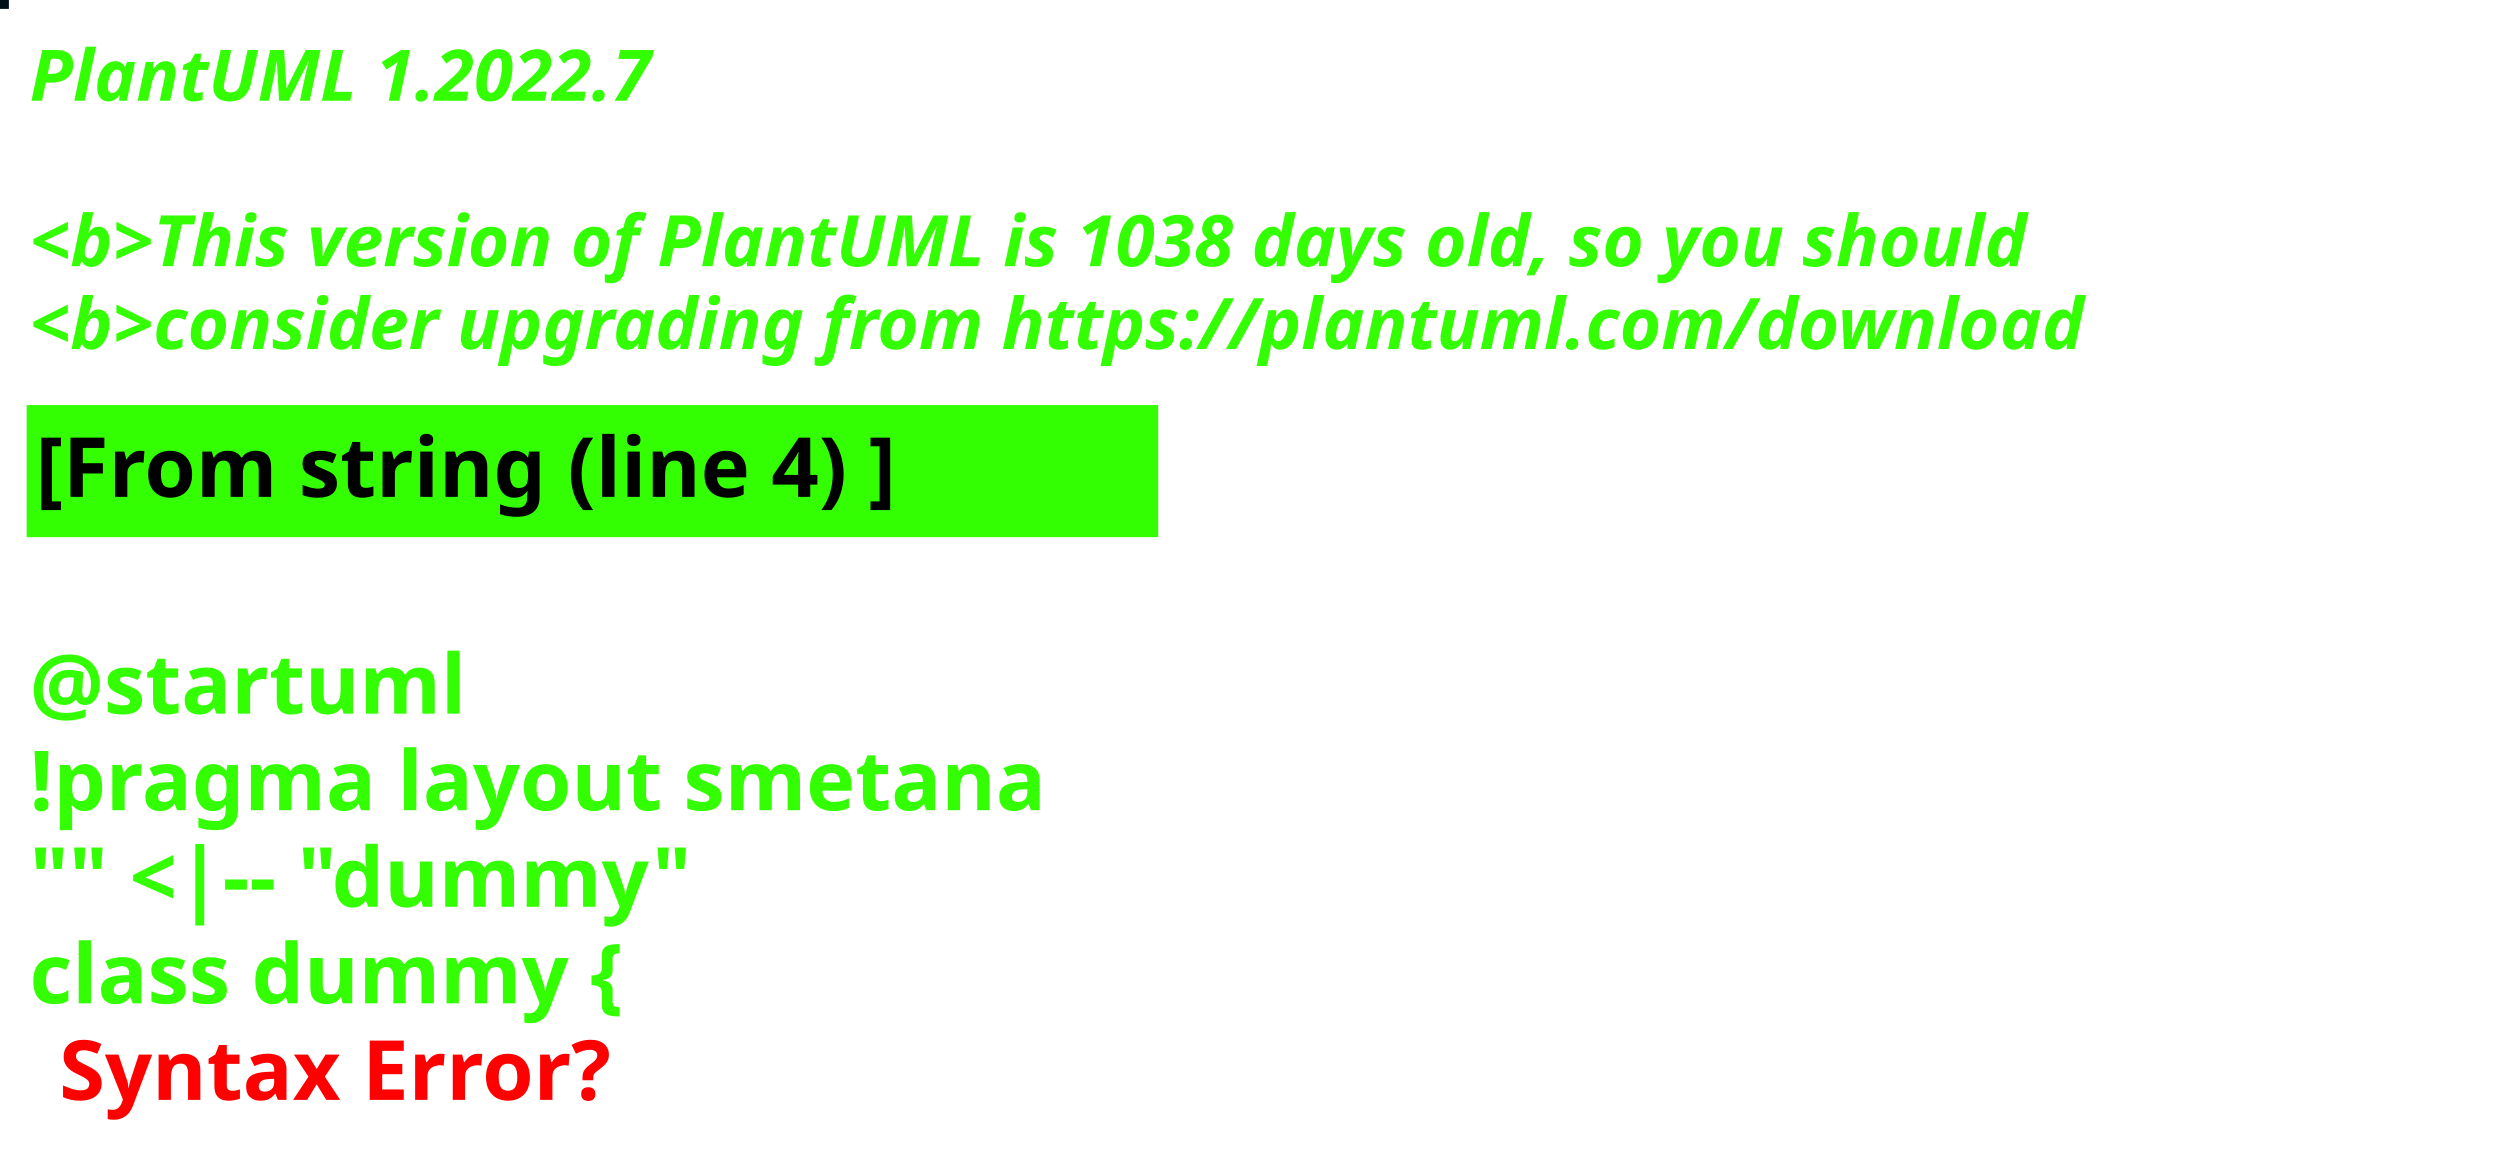
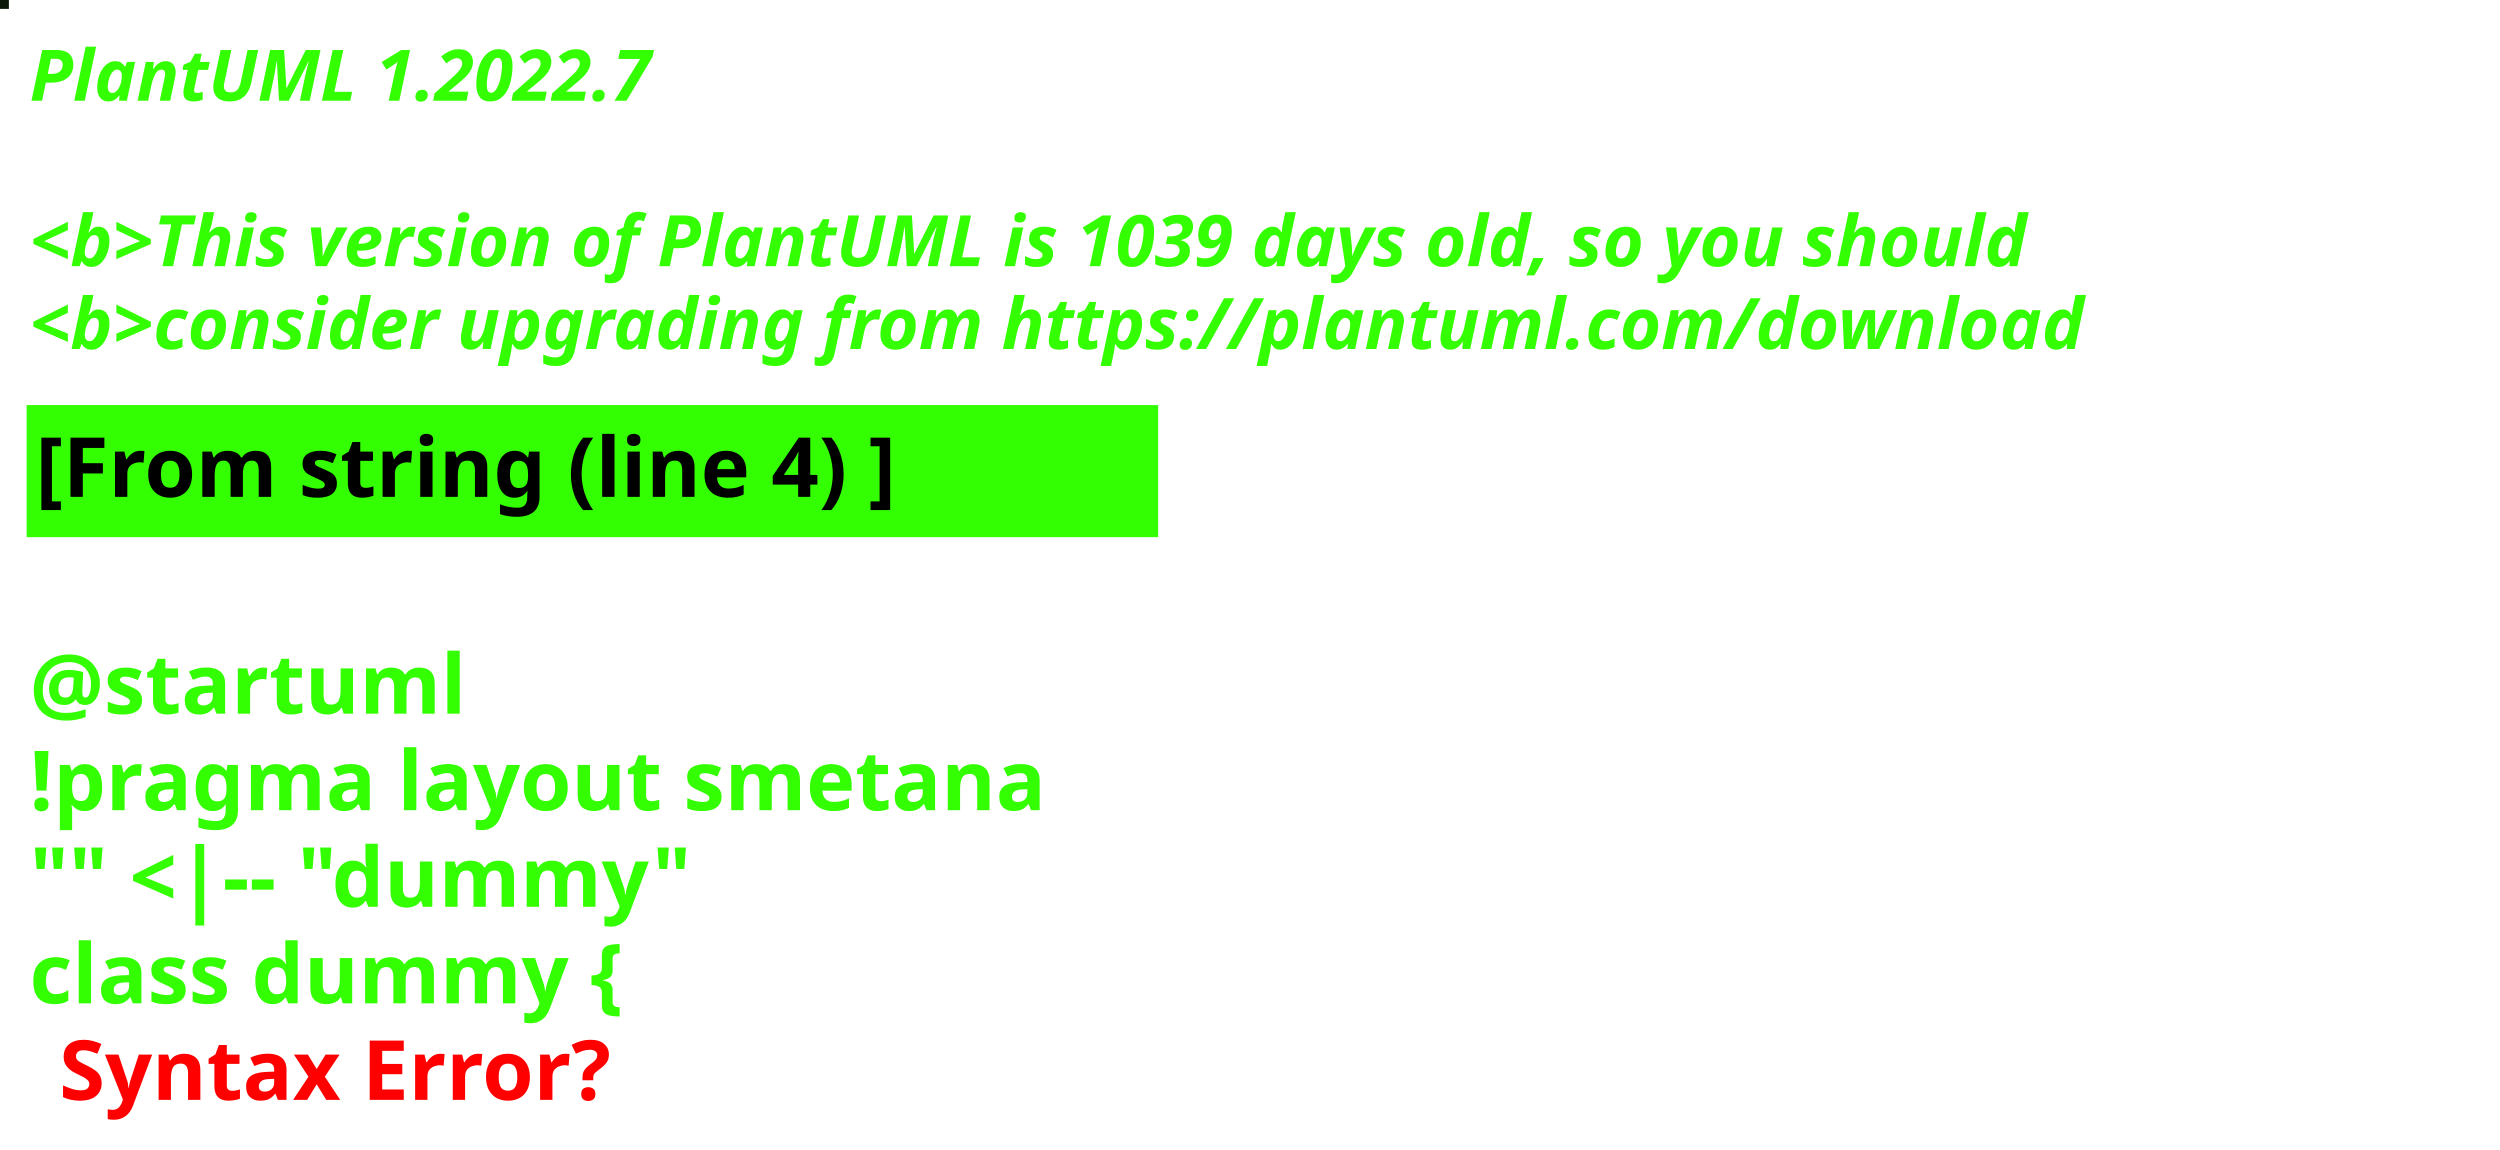
<svg xmlns="http://www.w3.org/2000/svg" contentStyleType="text/css" height="194px" preserveAspectRatio="none" style="width:422px;height:194px;background:#000000;" version="1.1" viewBox="0 0 422 194" width="422px" zoomAndPan="magnify">
  <defs />
  <g>
-     <rect fill="#021019" height="1" style="stroke:#021019;stroke-width:1.0;" width="1" x="0" y="0" />
+     <rect fill="#0B190A" height="1" style="stroke:#0B190A;stroke-width:1.0;" width="1" x="0" y="0" />
    <text fill="#33FF02" font-family="sans-serif" font-size="12" font-style="italic" font-weight="bold" lengthAdjust="spacing" textLength="127" x="5" y="17">PlantUML 1.2022.7</text>
    <text fill="#33FF02" font-family="sans-serif" font-size="12" font-style="italic" font-weight="bold" lengthAdjust="spacing" textLength="4" x="5" y="30.969"> </text>
-     <text fill="#33FF02" font-family="sans-serif" font-size="12" font-style="italic" font-weight="bold" lengthAdjust="spacing" textLength="407" x="5" y="44.938">&lt;b&gt;This version of PlantUML is 1038 days old, so you should</text>
+     <text fill="#33FF02" font-family="sans-serif" font-size="12" font-style="italic" font-weight="bold" lengthAdjust="spacing" textLength="407" x="5" y="44.938">&lt;b&gt;This version of PlantUML is 1039 days old, so you should</text>
    <text fill="#33FF02" font-family="sans-serif" font-size="12" font-style="italic" font-weight="bold" lengthAdjust="spacing" textLength="408" x="5" y="58.906">&lt;b&gt;consider upgrading from https://plantuml.com/download</text>
    <rect fill="#33FF02" height="21.297" style="stroke:#33FF02;stroke-width:1.0;" width="190" x="5" y="68.875" />
    <text fill="#000000" font-family="sans-serif" font-size="14" font-weight="bold" lengthAdjust="spacing" textLength="168" x="6" y="83.875">[From string (line 4) ]</text>
    <text fill="#33FF02" font-family="sans-serif" font-size="14" font-weight="bold" lengthAdjust="spacing" textLength="5" x="5" y="104.172"> </text>
    <text fill="#33FF02" font-family="sans-serif" font-size="14" font-weight="bold" lengthAdjust="spacing" textLength="79" x="5" y="120.469">@startuml</text>
    <text fill="#33FF02" font-family="sans-serif" font-size="14" font-weight="bold" lengthAdjust="spacing" textLength="190" x="5" y="136.766">!pragma layout smetana</text>
    <text fill="#33FF02" font-family="sans-serif" font-size="14" font-weight="bold" lengthAdjust="spacing" textLength="124" x="5" y="153.062">"" &lt;|-- "dummy"</text>
    <text fill="#33FF02" font-family="sans-serif" font-size="14" font-weight="bold" lengthAdjust="spacing" text-decoration="wavy underline" textLength="117" x="5" y="169.359">class dummy {</text>
    <text fill="#FF0000" font-family="sans-serif" font-size="14" font-weight="bold" lengthAdjust="spacing" textLength="106" x="10" y="185.656">Syntax Error?</text>
  </g>
</svg>
